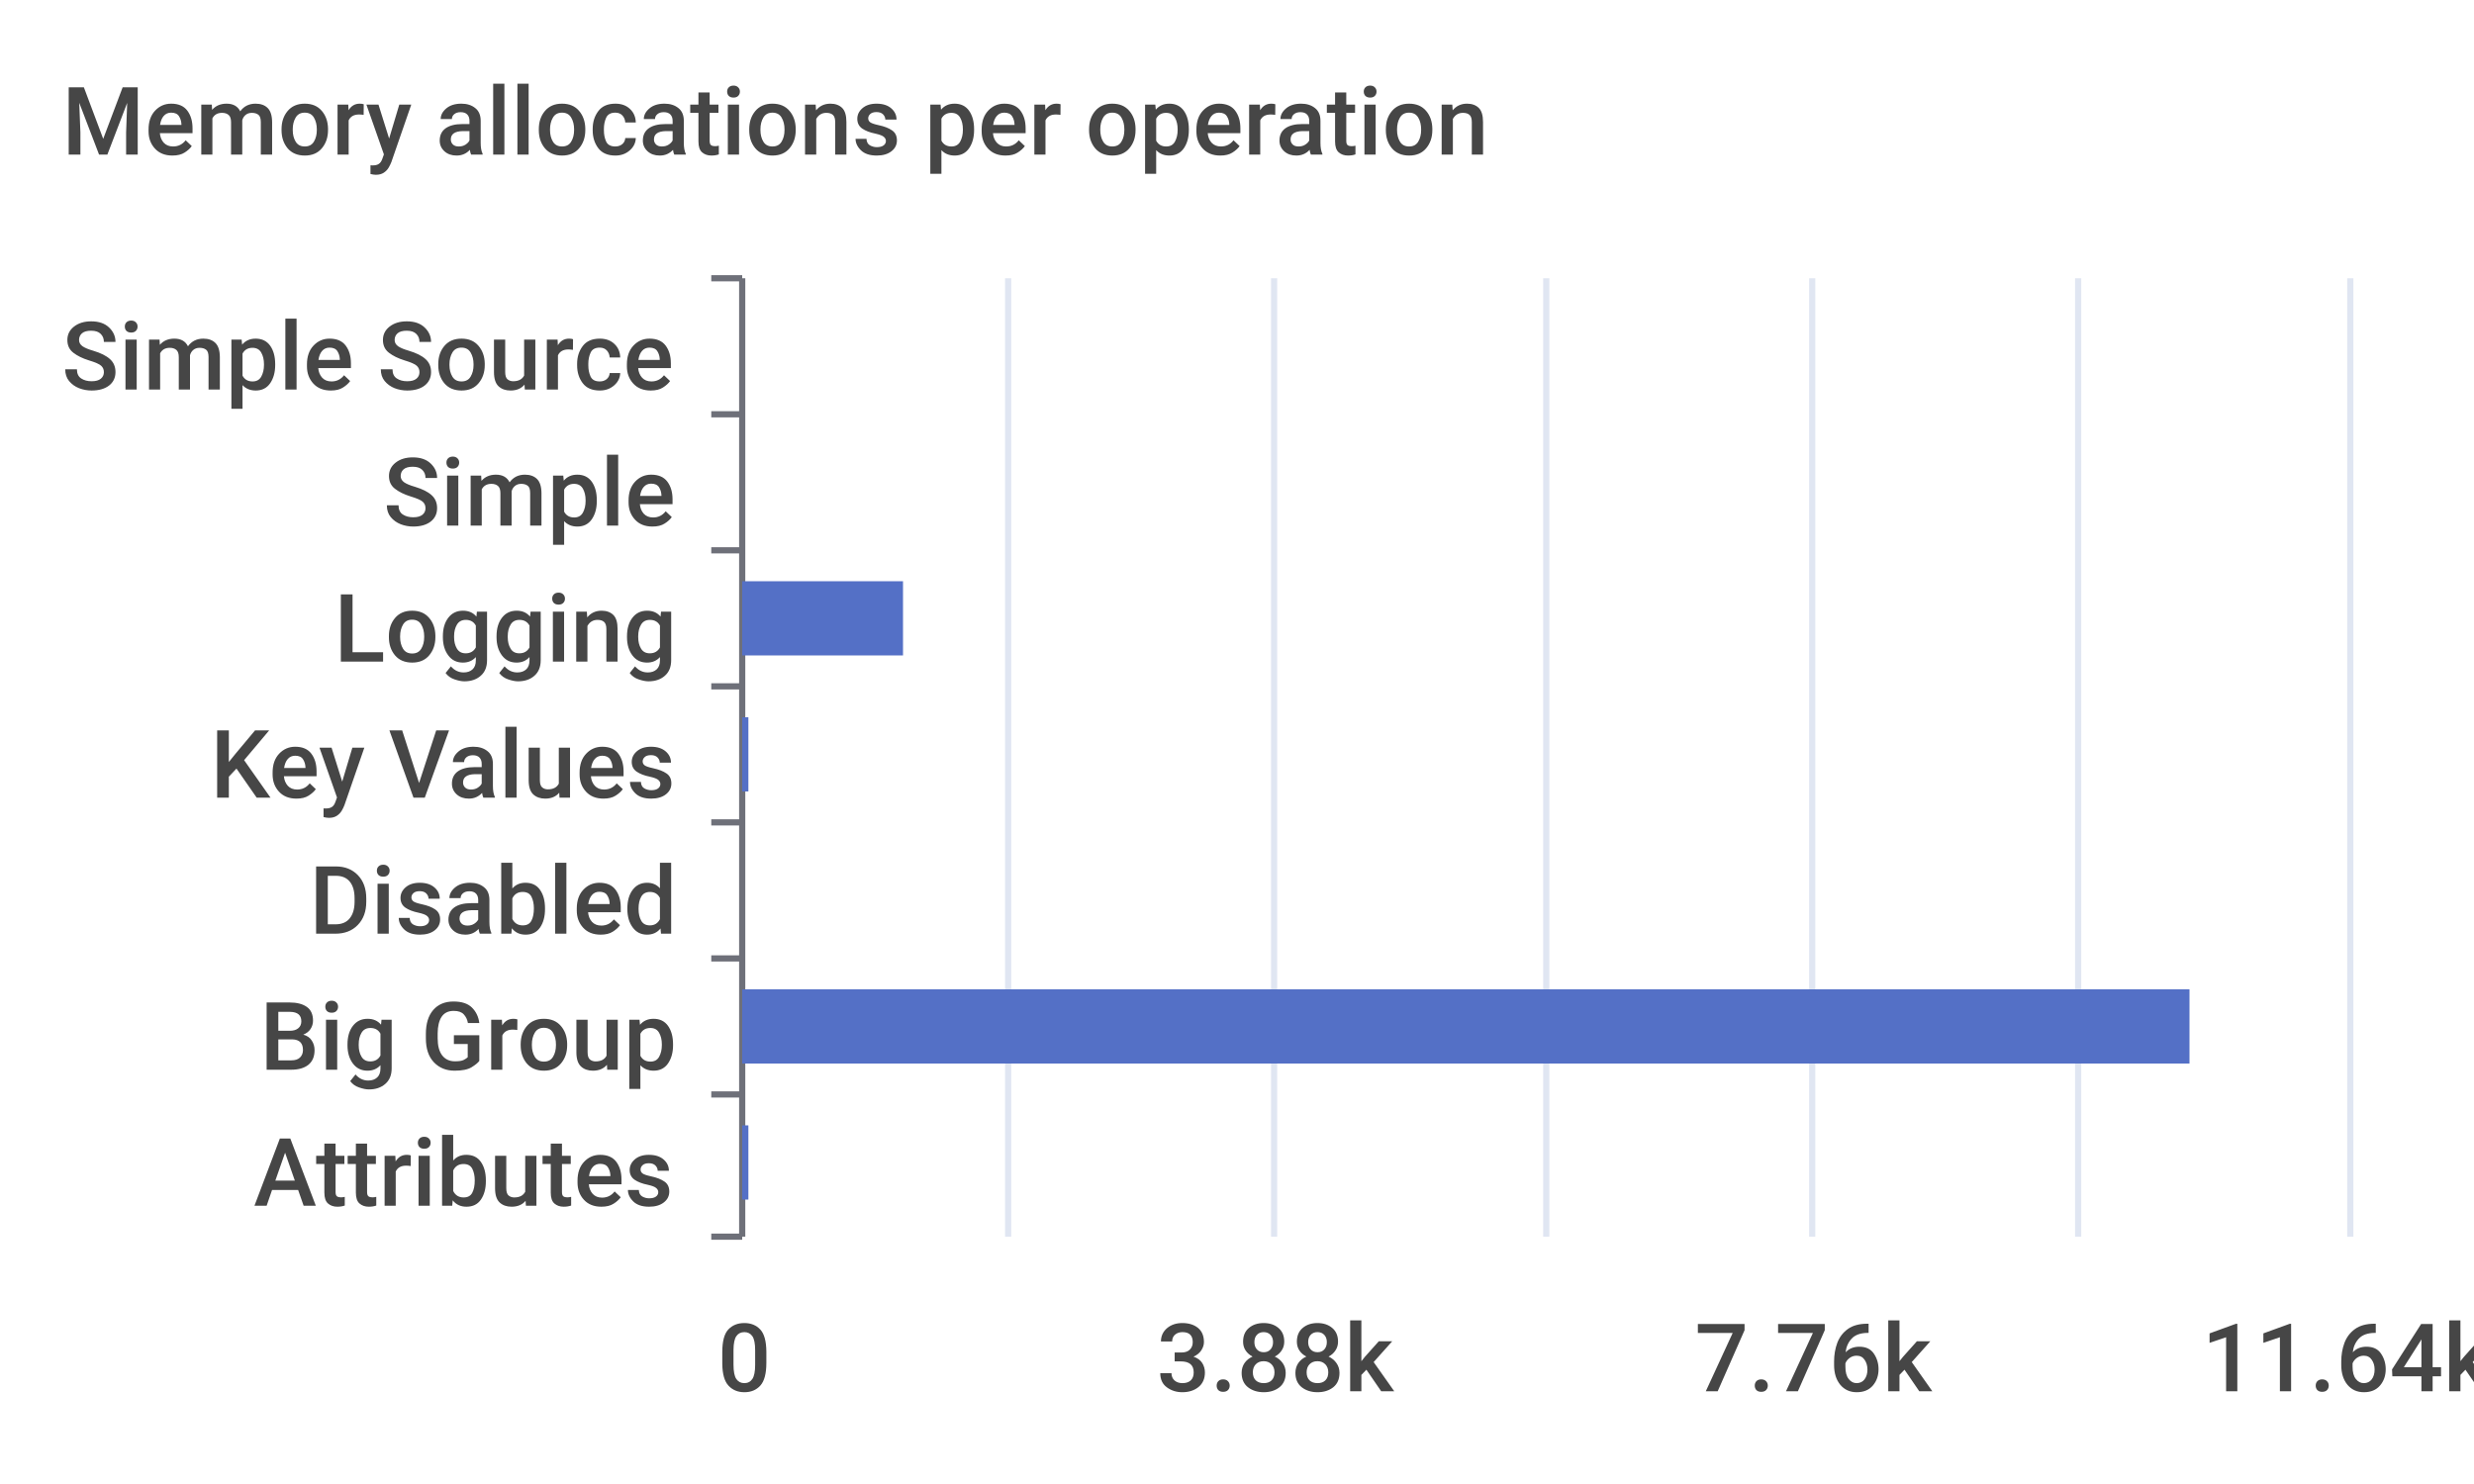
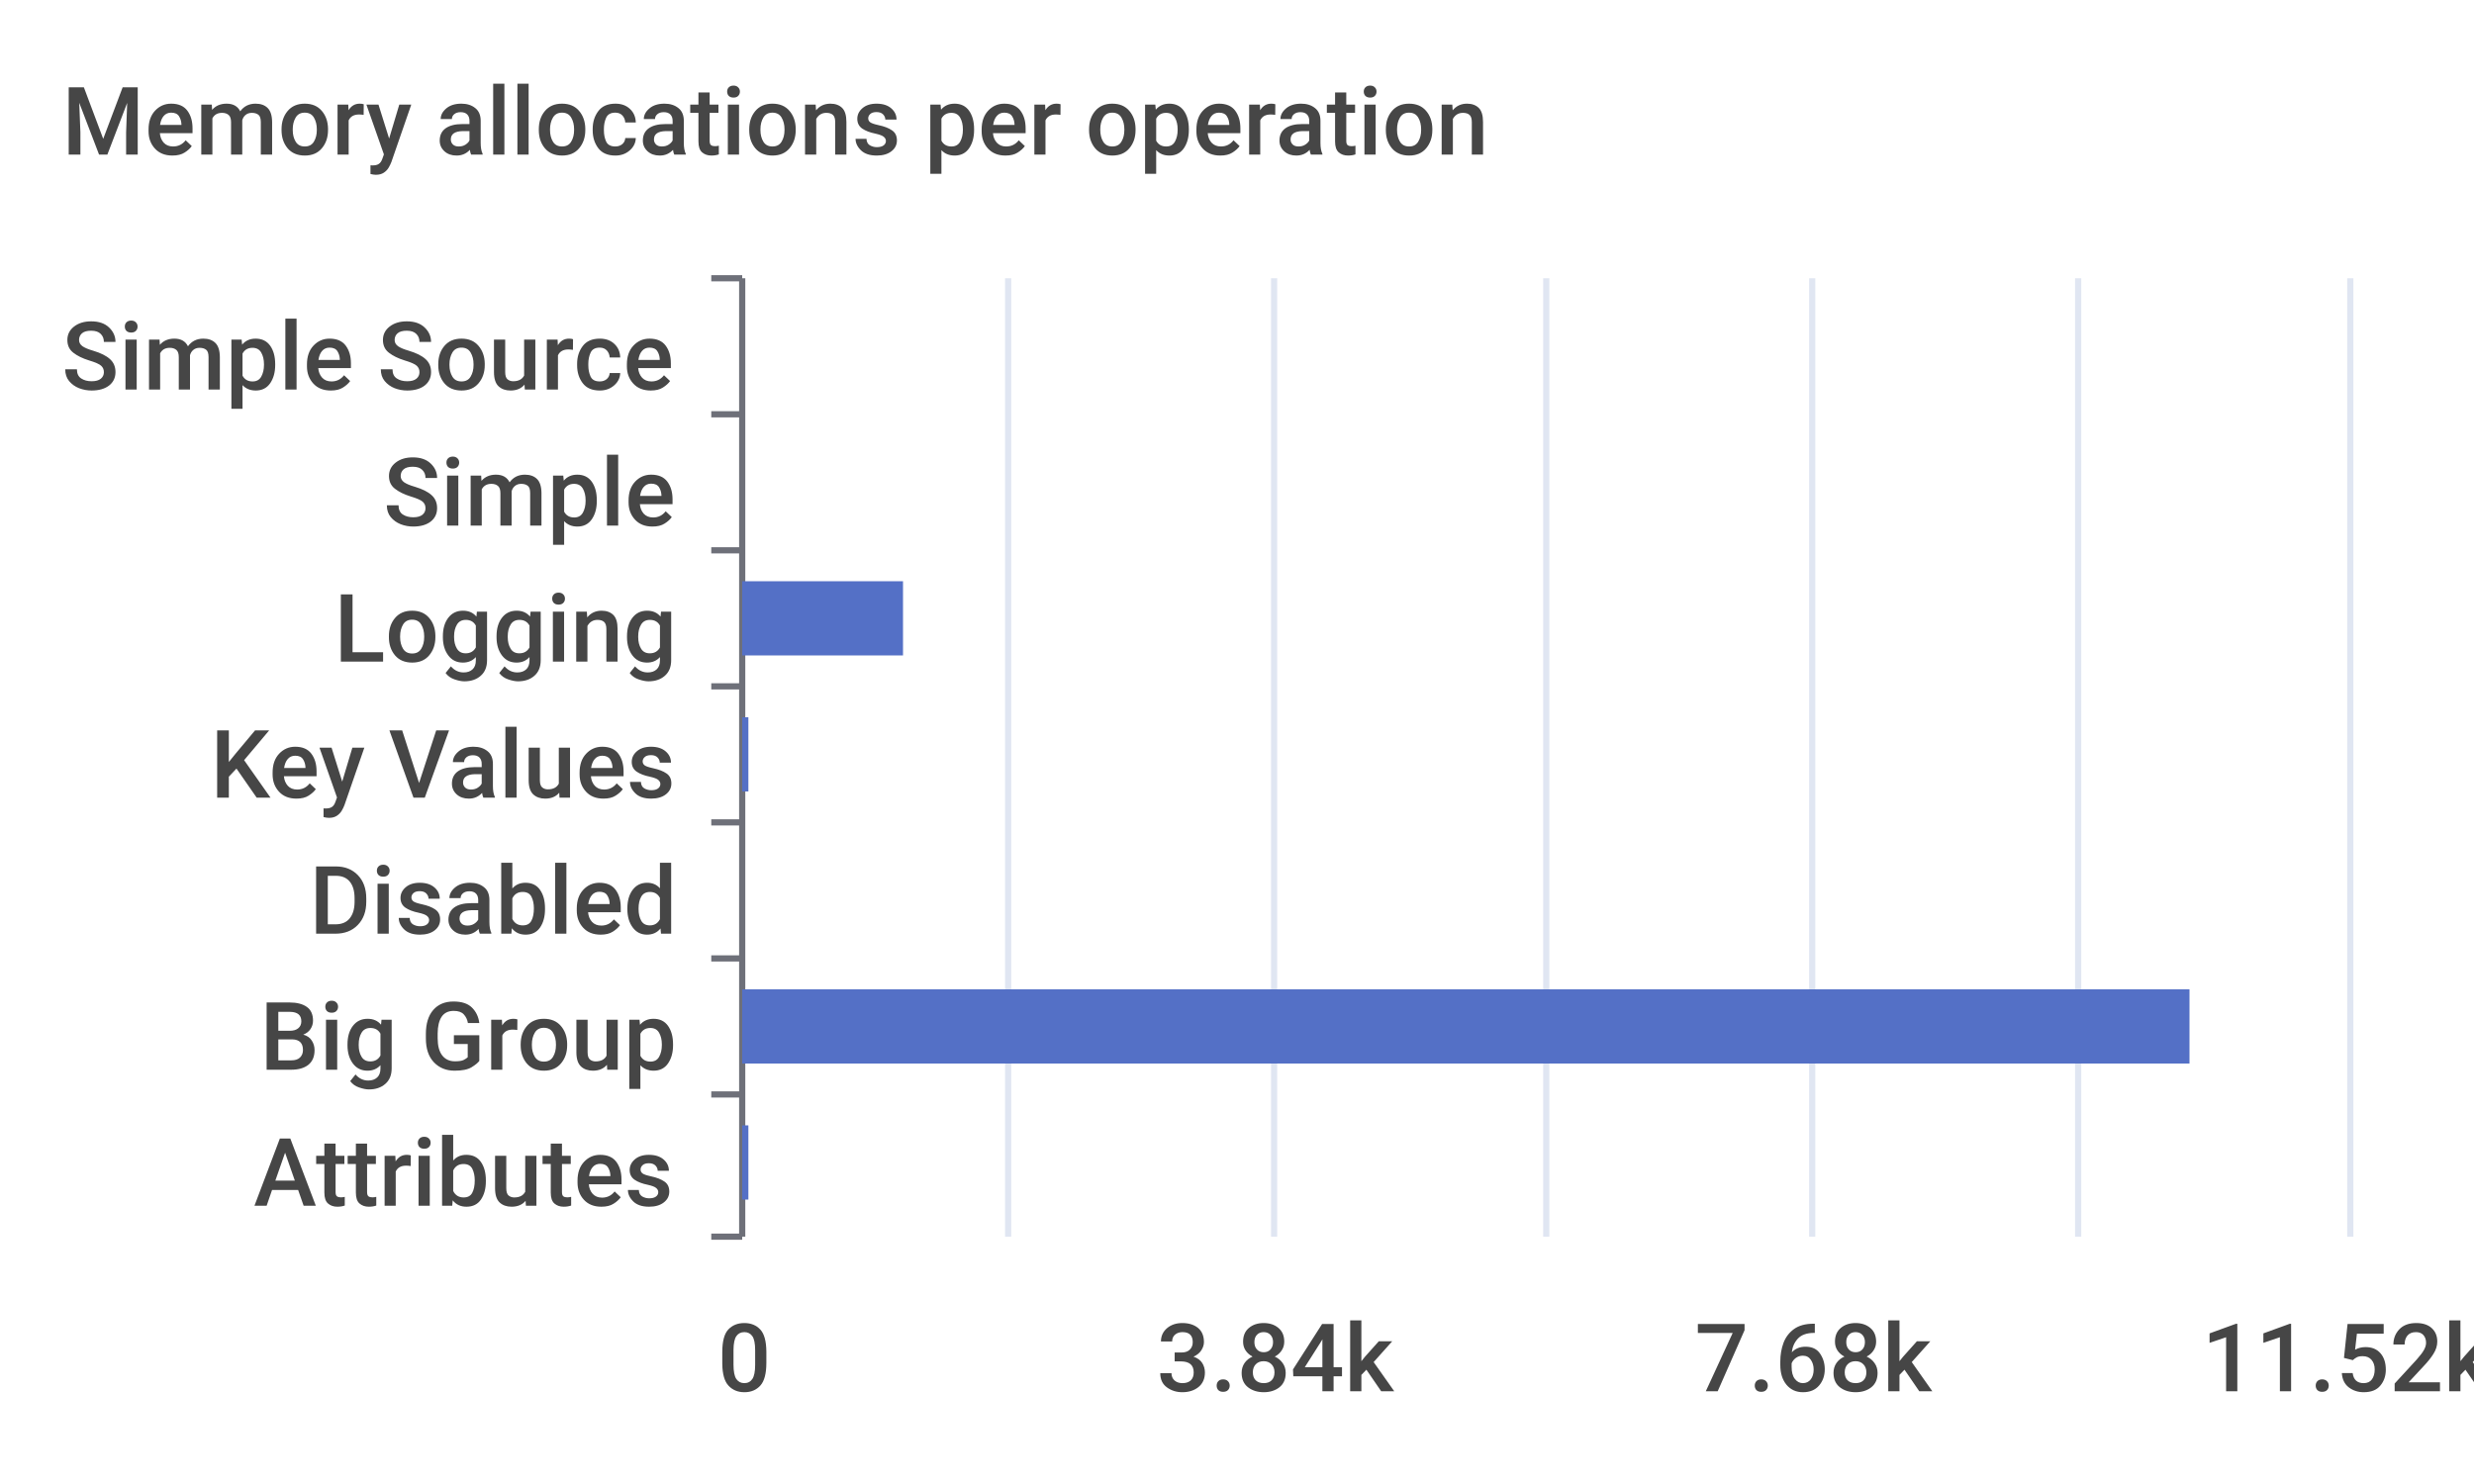
<svg xmlns="http://www.w3.org/2000/svg" width="400" height="240">\n<path d="M 0 0 L 400 0 L 400 240 L 0 240 L 0 0" style="stroke-width:0;stroke:none;fill:rgba(255,255,255,1.0)" />
  <text x="10" y="25" style="stroke-width:0;stroke:none;fill:rgba(70,70,70,1.0);font-size:15.3px;font-family:'Roboto Medium',sans-serif">Memory allocations per operation</text>
  <path d="M 115 45 L 120 45" style="stroke-width:1;stroke:rgba(110,112,121,1.0);fill:none" />
  <path d="M 115 67 L 120 67" style="stroke-width:1;stroke:rgba(110,112,121,1.0);fill:none" />
  <path d="M 115 89 L 120 89" style="stroke-width:1;stroke:rgba(110,112,121,1.0);fill:none" />
  <path d="M 115 111 L 120 111" style="stroke-width:1;stroke:rgba(110,112,121,1.0);fill:none" />
  <path d="M 115 133 L 120 133" style="stroke-width:1;stroke:rgba(110,112,121,1.0);fill:none" />
  <path d="M 115 155 L 120 155" style="stroke-width:1;stroke:rgba(110,112,121,1.0);fill:none" />
  <path d="M 115 177 L 120 177" style="stroke-width:1;stroke:rgba(110,112,121,1.0);fill:none" />
  <path d="M 115 200 L 120 200" style="stroke-width:1;stroke:rgba(110,112,121,1.0);fill:none" />
  <path d="M 120 45 L 120 200" style="stroke-width:1;stroke:rgba(110,112,121,1.0);fill:none" />
  <text x="10" y="63" style="stroke-width:0;stroke:none;fill:rgba(70,70,70,1.0);font-size:15.3px;font-family:'Roboto Medium',sans-serif">Simple Source</text>
  <text x="62" y="85" style="stroke-width:0;stroke:none;fill:rgba(70,70,70,1.0);font-size:15.3px;font-family:'Roboto Medium',sans-serif">Simple</text>
  <text x="54" y="107" style="stroke-width:0;stroke:none;fill:rgba(70,70,70,1.0);font-size:15.3px;font-family:'Roboto Medium',sans-serif">Logging</text>
  <text x="34" y="129" style="stroke-width:0;stroke:none;fill:rgba(70,70,70,1.0);font-size:15.3px;font-family:'Roboto Medium',sans-serif">Key Values</text>
  <text x="50" y="151" style="stroke-width:0;stroke:none;fill:rgba(70,70,70,1.0);font-size:15.3px;font-family:'Roboto Medium',sans-serif">Disabled</text>
  <text x="42" y="173" style="stroke-width:0;stroke:none;fill:rgba(70,70,70,1.0);font-size:15.3px;font-family:'Roboto Medium',sans-serif">Big Group</text>
  <text x="41" y="195" style="stroke-width:0;stroke:none;fill:rgba(70,70,70,1.0);font-size:15.3px;font-family:'Roboto Medium',sans-serif">Attributes</text>
  <text x="116" y="225" style="stroke-width:0;stroke:none;fill:rgba(70,70,70,1.0);font-size:15.3px;font-family:'Roboto Medium',sans-serif">0</text>
-   <text x="187" y="225" style="stroke-width:0;stroke:none;fill:rgba(70,70,70,1.0);font-size:15.3px;font-family:'Roboto Medium',sans-serif">3.88k</text>
-   <text x="274" y="225" style="stroke-width:0;stroke:none;fill:rgba(70,70,70,1.0);font-size:15.3px;font-family:'Roboto Medium',sans-serif">7.76k</text>
-   <text x="356" y="225" style="stroke-width:0;stroke:none;fill:rgba(70,70,70,1.0);font-size:15.3px;font-family:'Roboto Medium',sans-serif">11.64k</text>
+   <text x="187" y="225" style="stroke-width:0;stroke:none;fill:rgba(70,70,70,1.0);font-size:15.3px;font-family:'Roboto Medium',sans-serif">3.84k</text>
+   <text x="274" y="225" style="stroke-width:0;stroke:none;fill:rgba(70,70,70,1.0);font-size:15.3px;font-family:'Roboto Medium',sans-serif">7.68k</text>
+   <text x="356" y="225" style="stroke-width:0;stroke:none;fill:rgba(70,70,70,1.0);font-size:15.3px;font-family:'Roboto Medium',sans-serif">11.52k</text>
  <path d="M 163 45 L 163 200" style="stroke-width:1;stroke:rgba(224,230,242,1.0);fill:none" />
  <path d="M 206 45 L 206 200" style="stroke-width:1;stroke:rgba(224,230,242,1.0);fill:none" />
  <path d="M 250 45 L 250 200" style="stroke-width:1;stroke:rgba(224,230,242,1.0);fill:none" />
  <path d="M 293 45 L 293 200" style="stroke-width:1;stroke:rgba(224,230,242,1.0);fill:none" />
  <path d="M 336 45 L 336 200" style="stroke-width:1;stroke:rgba(224,230,242,1.0);fill:none" />
  <path d="M 380 45 L 380 200" style="stroke-width:1;stroke:rgba(224,230,242,1.0);fill:none" />
  <path d="M 120 182 L 121 182 L 121 194 L 120 194 L 120 182" style="stroke-width:0;stroke:none;fill:rgba(84,112,198,1.0)" />
  <path d="M 120 160 L 354 160 L 354 172 L 120 172 L 120 160" style="stroke-width:0;stroke:none;fill:rgba(84,112,198,1.0)" />
  <path d="M 120 138 L 120 138 L 120 150 L 120 150 L 120 138" style="stroke-width:0;stroke:none;fill:rgba(84,112,198,1.0)" />
  <path d="M 120 116 L 121 116 L 121 128 L 120 128 L 120 116" style="stroke-width:0;stroke:none;fill:rgba(84,112,198,1.0)" />
  <path d="M 120 94 L 146 94 L 146 106 L 120 106 L 120 94" style="stroke-width:0;stroke:none;fill:rgba(84,112,198,1.0)" />
  <path d="M 120 72 L 120 72 L 120 84 L 120 84 L 120 72" style="stroke-width:0;stroke:none;fill:rgba(84,112,198,1.0)" />
  <path d="M 120 50 L 120 50 L 120 62 L 120 62 L 120 50" style="stroke-width:0;stroke:none;fill:rgba(84,112,198,1.0)" />
</svg>
